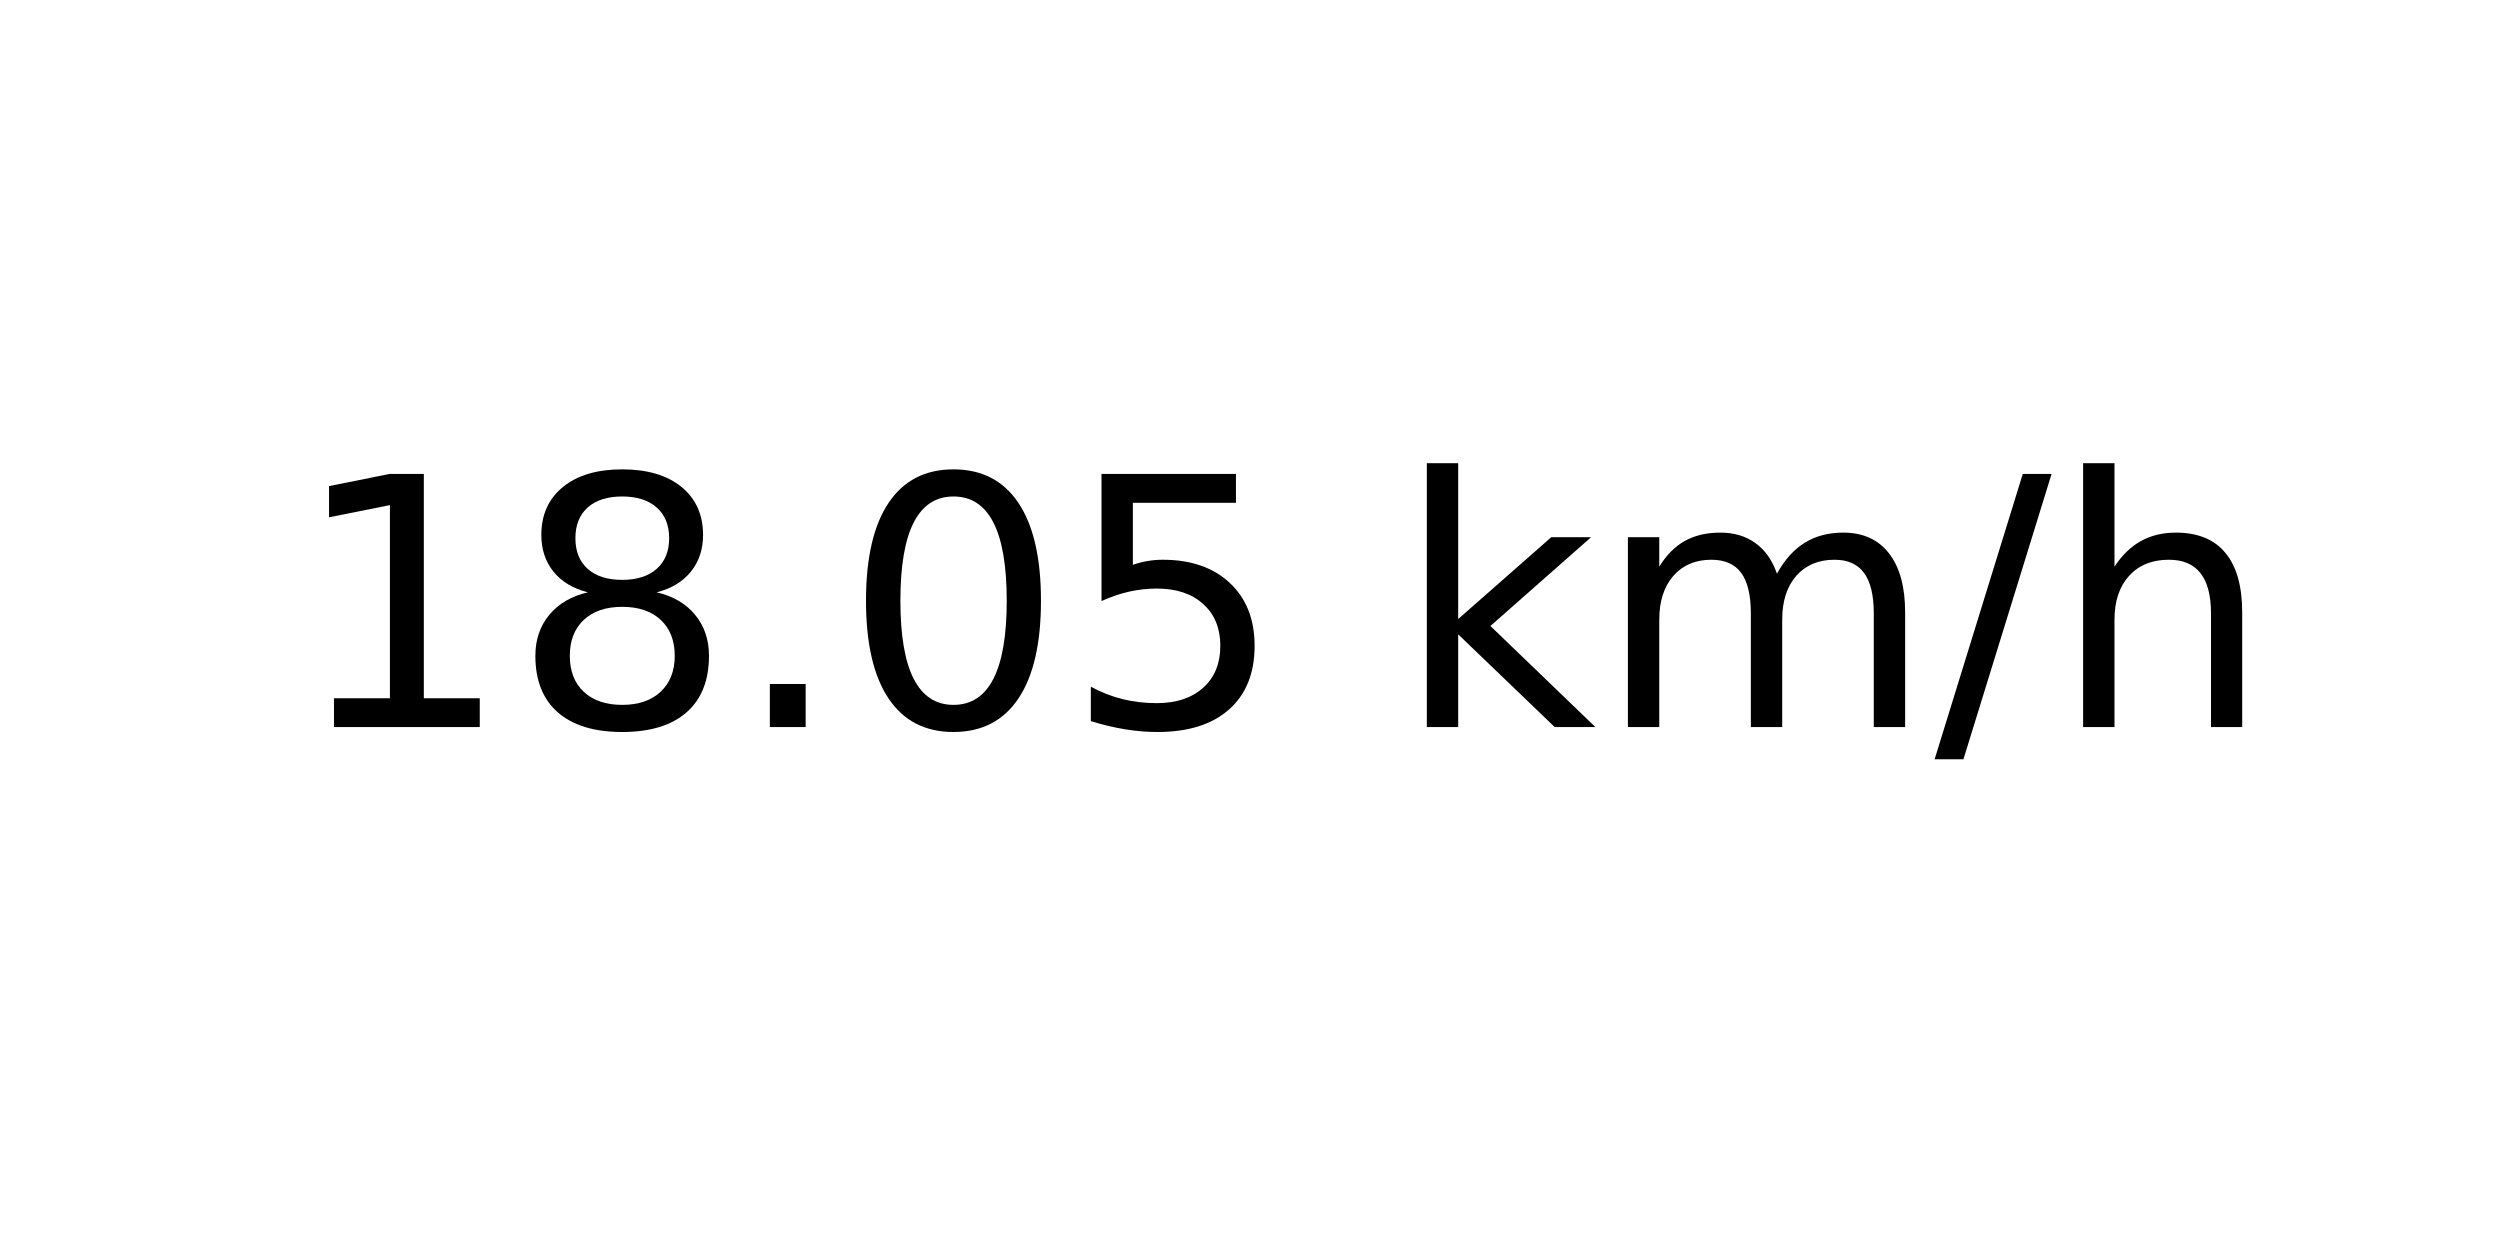
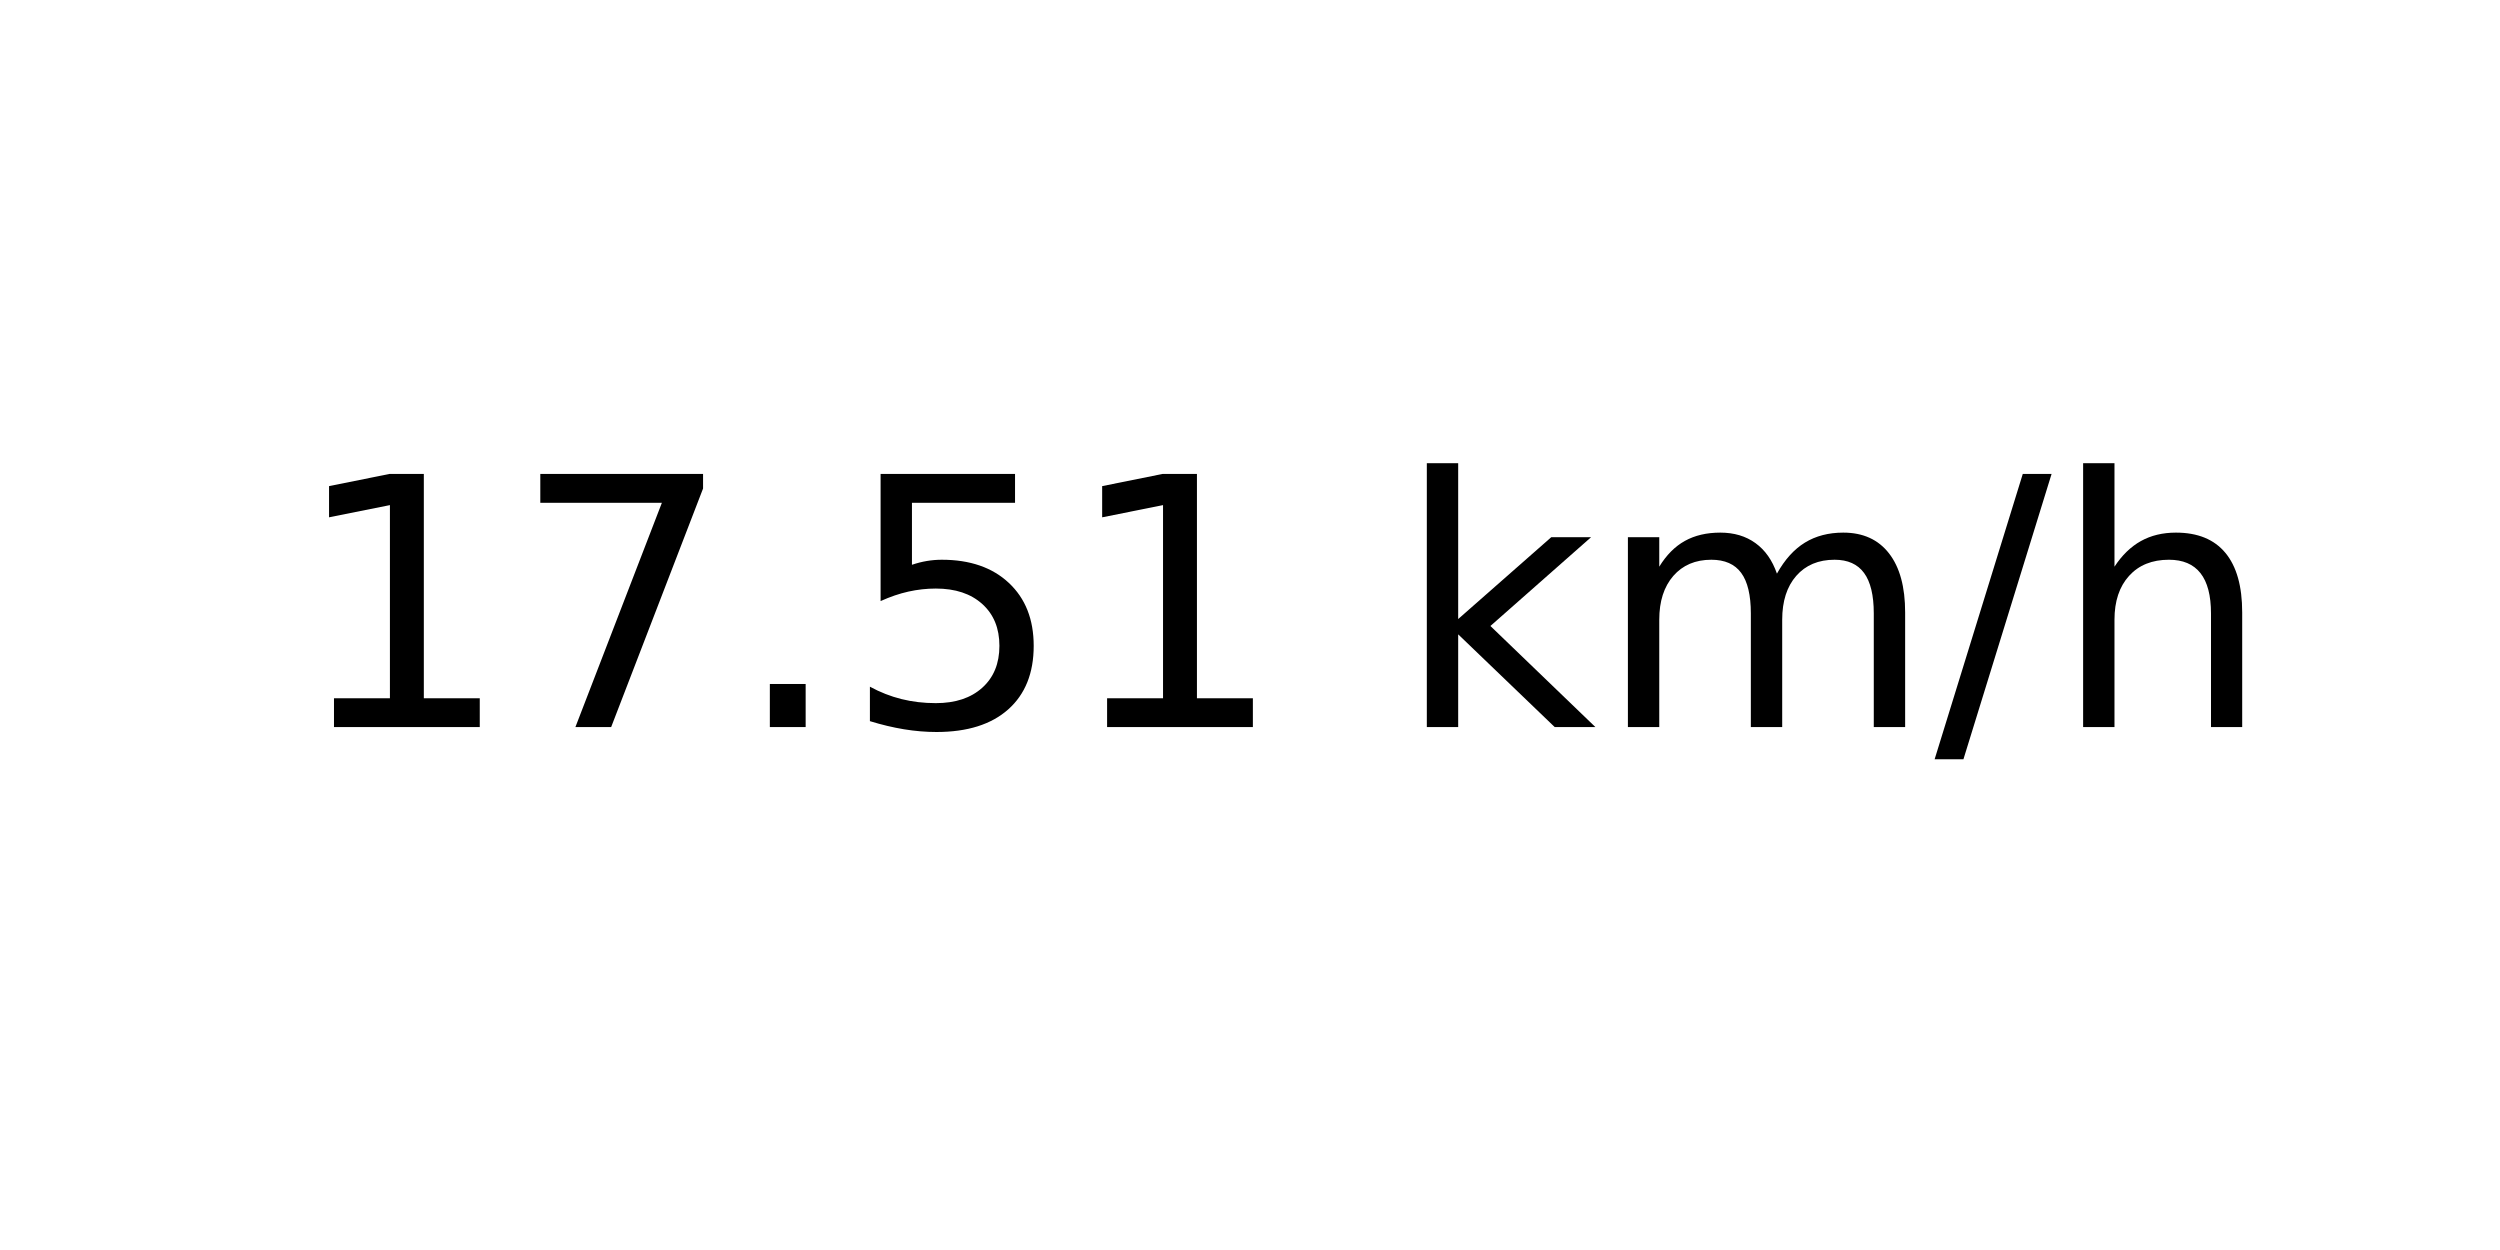
<svg xmlns="http://www.w3.org/2000/svg" xmlns:xlink="http://www.w3.org/1999/xlink" width="72pt" height="36pt" viewBox="0 0 72 36" version="1.1">
  <defs>
    <style type="text/css">*{stroke-linejoin: round; stroke-linecap: butt}</style>
  </defs>
  <g id="figure_1">
    <g id="axes_1">
      <g id="text_1">
        <g transform="translate(8.378125 20.93937) scale(0.1 -0.1)">
          <defs>
            <path id="DejaVuSans-31" d="M 794 531  L 1825 531  L 1825 4091  L 703 3866  L 703 4441  L 1819 4666  L 2450 4666  L 2450 531  L 3481 531  L 3481 0  L 794 0  L 794 531  z " transform="scale(0.015625)" />
-             <path id="DejaVuSans-38" d="M 2034 2216  Q 1584 2216 1326 1975  Q 1069 1734 1069 1313  Q 1069 891 1326 650  Q 1584 409 2034 409  Q 2484 409 2743 651  Q 3003 894 3003 1313  Q 3003 1734 2745 1975  Q 2488 2216 2034 2216  z M 1403 2484  Q 997 2584 770 2862  Q 544 3141 544 3541  Q 544 4100 942 4425  Q 1341 4750 2034 4750  Q 2731 4750 3128 4425  Q 3525 4100 3525 3541  Q 3525 3141 3298 2862  Q 3072 2584 2669 2484  Q 3125 2378 3379 2068  Q 3634 1759 3634 1313  Q 3634 634 3220 271  Q 2806 -91 2034 -91  Q 1263 -91 848 271  Q 434 634 434 1313  Q 434 1759 690 2068  Q 947 2378 1403 2484  z M 1172 3481  Q 1172 3119 1398 2916  Q 1625 2713 2034 2713  Q 2441 2713 2670 2916  Q 2900 3119 2900 3481  Q 2900 3844 2670 4047  Q 2441 4250 2034 4250  Q 1625 4250 1398 4047  Q 1172 3844 1172 3481  z " transform="scale(0.015625)" />
+             <path id="DejaVuSans-37" d="M 525 4666  L 3525 4666  L 3525 4397  L 1831 0  L 1172 0  L 2766 4134  L 525 4134  L 525 4666  z " transform="scale(0.015625)" />
            <path id="DejaVuSans-2e" d="M 684 794  L 1344 794  L 1344 0  L 684 0  L 684 794  z " transform="scale(0.015625)" />
-             <path id="DejaVuSans-30" d="M 2034 4250  Q 1547 4250 1301 3770  Q 1056 3291 1056 2328  Q 1056 1369 1301 889  Q 1547 409 2034 409  Q 2525 409 2770 889  Q 3016 1369 3016 2328  Q 3016 3291 2770 3770  Q 2525 4250 2034 4250  z M 2034 4750  Q 2819 4750 3233 4129  Q 3647 3509 3647 2328  Q 3647 1150 3233 529  Q 2819 -91 2034 -91  Q 1250 -91 836 529  Q 422 1150 422 2328  Q 422 3509 836 4129  Q 1250 4750 2034 4750  z " transform="scale(0.015625)" />
            <path id="DejaVuSans-35" d="M 691 4666  L 3169 4666  L 3169 4134  L 1269 4134  L 1269 2991  Q 1406 3038 1543 3061  Q 1681 3084 1819 3084  Q 2600 3084 3056 2656  Q 3513 2228 3513 1497  Q 3513 744 3044 326  Q 2575 -91 1722 -91  Q 1428 -91 1123 -41  Q 819 9 494 109  L 494 744  Q 775 591 1075 516  Q 1375 441 1709 441  Q 2250 441 2565 725  Q 2881 1009 2881 1497  Q 2881 1984 2565 2268  Q 2250 2553 1709 2553  Q 1456 2553 1204 2497  Q 953 2441 691 2322  L 691 4666  z " transform="scale(0.015625)" />
            <path id="DejaVuSans-20" transform="scale(0.015625)" />
            <path id="DejaVuSans-6b" d="M 581 4863  L 1159 4863  L 1159 1991  L 2875 3500  L 3609 3500  L 1753 1863  L 3688 0  L 2938 0  L 1159 1709  L 1159 0  L 581 0  L 581 4863  z " transform="scale(0.015625)" />
            <path id="DejaVuSans-6d" d="M 3328 2828  Q 3544 3216 3844 3400  Q 4144 3584 4550 3584  Q 5097 3584 5394 3201  Q 5691 2819 5691 2113  L 5691 0  L 5113 0  L 5113 2094  Q 5113 2597 4934 2840  Q 4756 3084 4391 3084  Q 3944 3084 3684 2787  Q 3425 2491 3425 1978  L 3425 0  L 2847 0  L 2847 2094  Q 2847 2600 2669 2842  Q 2491 3084 2119 3084  Q 1678 3084 1418 2786  Q 1159 2488 1159 1978  L 1159 0  L 581 0  L 581 3500  L 1159 3500  L 1159 2956  Q 1356 3278 1631 3431  Q 1906 3584 2284 3584  Q 2666 3584 2933 3390  Q 3200 3197 3328 2828  z " transform="scale(0.015625)" />
            <path id="DejaVuSans-2f" d="M 1625 4666  L 2156 4666  L 531 -594  L 0 -594  L 1625 4666  z " transform="scale(0.015625)" />
            <path id="DejaVuSans-68" d="M 3513 2113  L 3513 0  L 2938 0  L 2938 2094  Q 2938 2591 2744 2837  Q 2550 3084 2163 3084  Q 1697 3084 1428 2787  Q 1159 2491 1159 1978  L 1159 0  L 581 0  L 581 4863  L 1159 4863  L 1159 2956  Q 1366 3272 1645 3428  Q 1925 3584 2291 3584  Q 2894 3584 3203 3211  Q 3513 2838 3513 2113  z " transform="scale(0.015625)" />
          </defs>
          <use xlink:href="#DejaVuSans-31" />
-           <use xlink:href="#DejaVuSans-38" x="63.623" />
+           <use xlink:href="#DejaVuSans-37" x="63.623" />
          <use xlink:href="#DejaVuSans-2e" x="127.246" />
-           <use xlink:href="#DejaVuSans-30" x="159.033" />
-           <use xlink:href="#DejaVuSans-35" x="222.656" />
+           <use xlink:href="#DejaVuSans-35" x="159.033" />
+           <use xlink:href="#DejaVuSans-31" x="222.656" />
          <use xlink:href="#DejaVuSans-20" x="286.279" />
          <use xlink:href="#DejaVuSans-6b" x="318.066" />
          <use xlink:href="#DejaVuSans-6d" x="375.977" />
          <use xlink:href="#DejaVuSans-2f" x="473.389" />
          <use xlink:href="#DejaVuSans-68" x="507.08" />
        </g>
      </g>
    </g>
  </g>
</svg>
